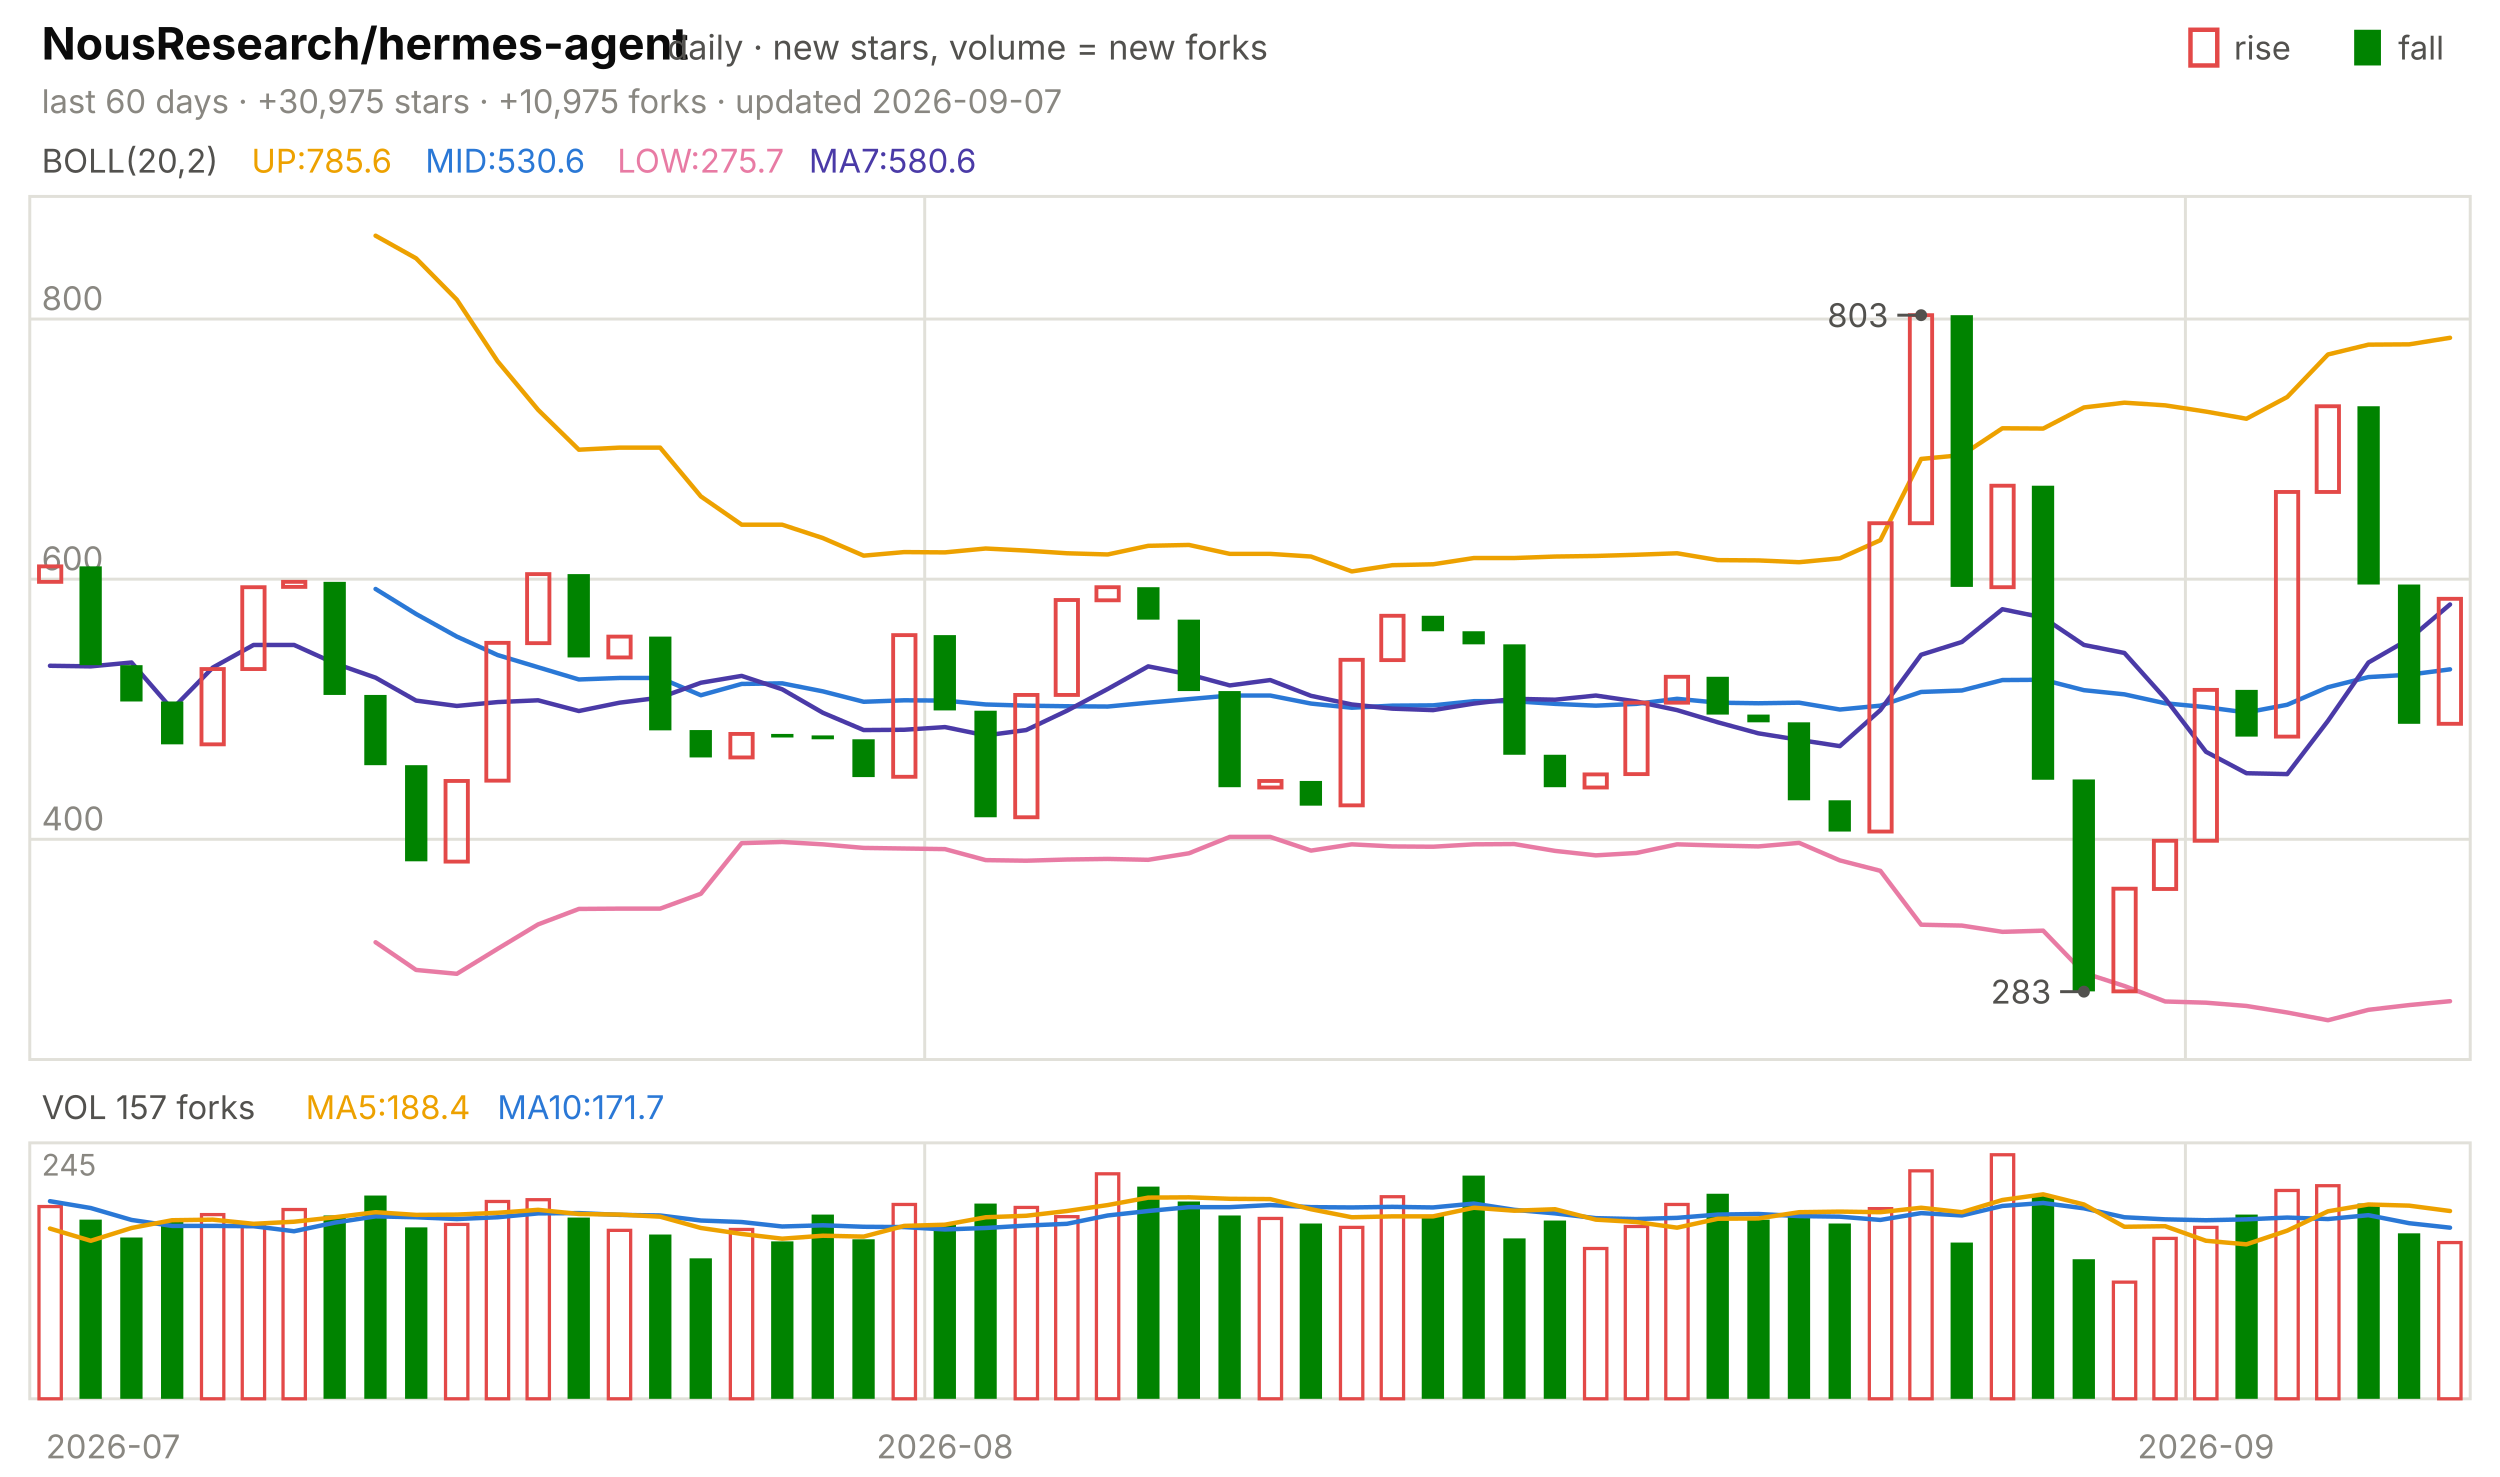
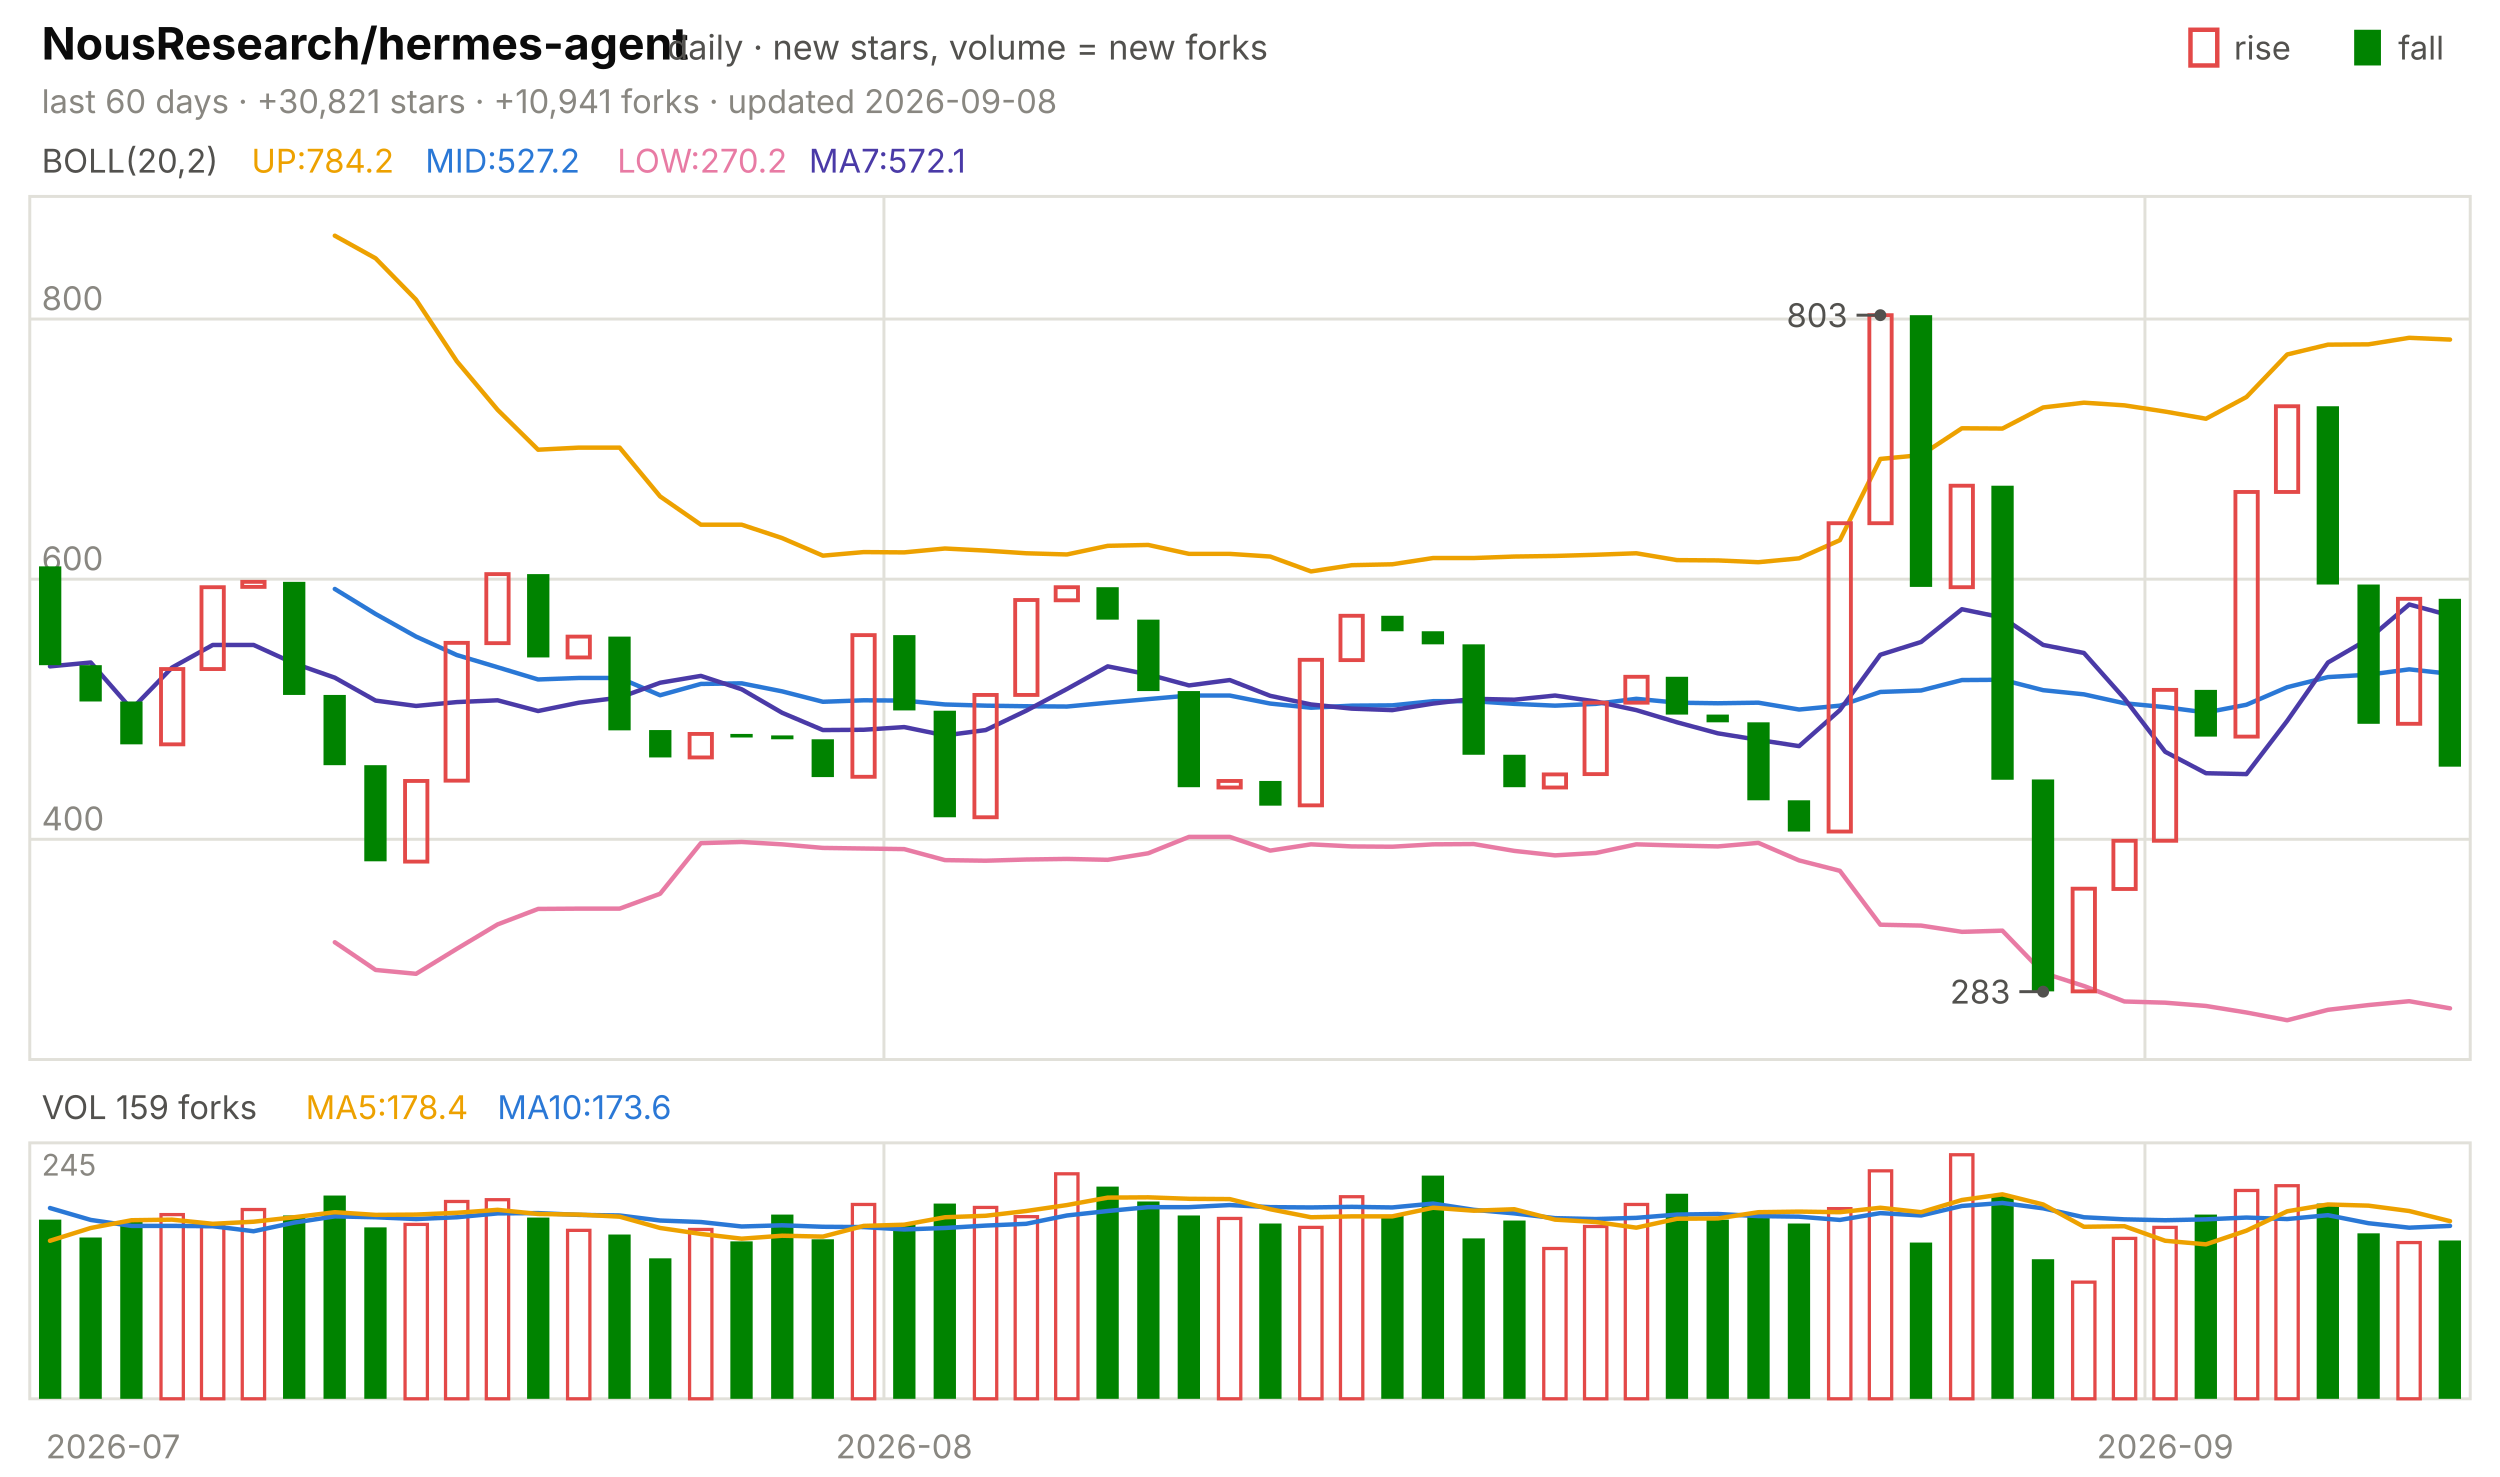
<svg xmlns="http://www.w3.org/2000/svg" viewBox="0 0 840 496" width="840" height="496" font-family="-apple-system,'Segoe UI',system-ui,sans-serif" role="img" aria-label="NousResearch/hermes-agent candlestick chart">
  <text x="14.0" y="20.0" font-size="15" fill="#0b0b0b" font-weight="650">NousResearch/hermes-agent</text>
  <text x="224.2" y="20.0" font-size="11.5" fill="#52514e">daily · new stars, volume = new forks</text>
  <text x="805.8" y="20.0" font-size="11.0" fill="#52514e">fall</text>
  <rect x="791" y="10" width="9" height="12" fill="#008300" />
  <text x="750.6" y="20.0" font-size="11.0" fill="#52514e">rise</text>
  <rect x="736" y="10" width="9" height="12" fill="none" stroke="#e34948" stroke-width="1.5" />
-   <text x="14.0" y="38.0" font-size="11.0" fill="#898781">last 60 days · +30,975 stars · +10,975 forks · updated 2026-09-07</text>
+   <text x="14.0" y="38.0" font-size="11.0" fill="#898781">last 60 days · +30,821 stars · +10,941 forks · updated 2026-09-08</text>
  <rect x="10" y="66" width="820" height="290" fill="none" stroke="#e1e0d9" />
  <rect x="10" y="384" width="820" height="86" fill="none" stroke="#e1e0d9" />
  <text x="38.0" y="490.0" font-size="11.0" fill="#898781" text-anchor="middle">2026-07</text>
-   <line x1="310.7" y1="66.0" x2="310.7" y2="356.0" stroke="#e1e0d9" stroke-width="1.0" />
-   <line x1="310.7" y1="384.0" x2="310.7" y2="470.0" stroke="#e1e0d9" stroke-width="1.0" />
-   <text x="317.5" y="490.0" font-size="11.0" fill="#898781" text-anchor="middle">2026-08</text>
-   <line x1="734.3" y1="66.0" x2="734.3" y2="356.0" stroke="#e1e0d9" stroke-width="1.0" />
-   <line x1="734.3" y1="384.0" x2="734.3" y2="470.0" stroke="#e1e0d9" stroke-width="1.0" />
-   <text x="741.2" y="490.0" font-size="11.0" fill="#898781" text-anchor="middle">2026-09</text>
+   <line x1="297.0" y1="66.0" x2="297.0" y2="356.0" stroke="#e1e0d9" stroke-width="1.0" />
+   <line x1="297.0" y1="384.0" x2="297.0" y2="470.0" stroke="#e1e0d9" stroke-width="1.0" />
+   <text x="303.8" y="490.0" font-size="11.0" fill="#898781" text-anchor="middle">2026-08</text>
+   <line x1="720.7" y1="66.0" x2="720.7" y2="356.0" stroke="#e1e0d9" stroke-width="1.0" />
+   <line x1="720.7" y1="384.0" x2="720.7" y2="470.0" stroke="#e1e0d9" stroke-width="1.0" />
+   <text x="727.5" y="490.0" font-size="11.0" fill="#898781" text-anchor="middle">2026-09</text>
  <text x="14.0" y="58.0" font-size="11.0" fill="#52514e">BOLL(20,2)</text>
-   <text x="84.5" y="58.0" font-size="11.0" fill="#eda100">UP:785.6</text>
-   <text x="142.9" y="58.0" font-size="11.0" fill="#2a78d6">MID:530.6</text>
-   <text x="207.4" y="58.0" font-size="11.0" fill="#e87ba4">LOW:275.7</text>
-   <text x="271.8" y="58.0" font-size="11.0" fill="#4a3aa7">MA7:580.6</text>
+   <text x="84.5" y="58.0" font-size="11.0" fill="#eda100">UP:784.2</text>
+   <text x="142.9" y="58.0" font-size="11.0" fill="#2a78d6">MID:527.2</text>
+   <text x="207.4" y="58.0" font-size="11.0" fill="#e87ba4">LOW:270.2</text>
+   <text x="271.8" y="58.0" font-size="11.0" fill="#4a3aa7">MA7:572.1</text>
  <line x1="10.0" y1="282.0" x2="830.0" y2="282.0" stroke="#e1e0d9" stroke-width="1.0" />
  <text x="14.0" y="279.0" font-size="11.0" fill="#898781">400</text>
  <line x1="10.0" y1="194.6" x2="830.0" y2="194.6" stroke="#e1e0d9" stroke-width="1.0" />
  <text x="14.0" y="191.6" font-size="11.0" fill="#898781">600</text>
  <line x1="10.0" y1="107.2" x2="830.0" y2="107.2" stroke="#e1e0d9" stroke-width="1.0" />
  <text x="14.0" y="104.2" font-size="11.0" fill="#898781">800</text>
-   <polyline points="126.2,79.2 139.8,86.8 153.5,100.7 167.2,121.4 180.8,137.7 194.5,151.1 208.2,150.4 221.8,150.4 235.5,166.8 249.2,176.3 262.8,176.3 276.5,180.8 290.2,186.7 303.8,185.5 317.5,185.6 331.2,184.3 344.8,185.0 358.5,185.9 372.2,186.3 385.8,183.4 399.5,183.1 413.2,186.1 426.8,186.1 440.5,187.0 454.2,192.0 467.8,189.9 481.5,189.6 495.2,187.5 508.8,187.5 522.5,187.0 536.2,186.8 549.8,186.4 563.5,185.9 577.2,188.2 590.8,188.3 604.5,188.9 618.2,187.6 631.8,181.5 645.5,154.2 659.2,152.9 672.8,143.9 686.5,144.0 700.2,136.9 713.8,135.3 727.5,136.2 741.2,138.3 754.8,140.7 768.5,133.4 782.2,119.1 795.8,115.8 809.5,115.7 823.2,113.5" fill="none" stroke="#eda100" stroke-width="1.5" stroke-linejoin="round" stroke-linecap="round" />
-   <polyline points="126.2,197.9 139.8,206.3 153.5,213.9 167.2,220.1 180.8,224.2 194.5,228.3 208.2,227.8 221.8,227.8 235.5,233.6 249.2,229.8 262.8,229.6 276.5,232.3 290.2,235.8 303.8,235.3 317.5,235.4 331.2,236.7 344.8,237.1 358.5,237.3 372.2,237.4 385.8,236.1 399.5,234.9 413.2,233.7 426.8,233.7 440.5,236.4 454.2,237.8 467.8,237.1 481.5,237.0 495.2,235.6 508.8,235.6 522.5,236.5 536.2,237.1 549.8,236.5 563.5,234.8 577.2,236.1 590.8,236.3 604.5,236.1 618.2,238.4 631.8,237.1 645.5,232.5 659.2,232.0 672.8,228.5 686.5,228.4 700.2,231.9 713.8,233.3 727.5,236.3 741.2,237.6 754.8,239.4 768.5,236.8 782.2,230.9 795.8,227.5 809.5,226.7 823.2,224.9" fill="none" stroke="#2a78d6" stroke-width="1.5" stroke-linejoin="round" stroke-linecap="round" />
-   <polyline points="126.2,316.6 139.8,325.9 153.5,327.2 167.2,318.8 180.8,310.6 194.5,305.4 208.2,305.3 221.8,305.3 235.5,300.3 249.2,283.3 262.8,282.9 276.5,283.7 290.2,284.9 303.8,285.1 317.5,285.3 331.2,289.0 344.8,289.2 358.5,288.8 372.2,288.6 385.8,288.9 399.5,286.7 413.2,281.2 426.8,281.2 440.5,285.8 454.2,283.7 467.8,284.4 481.5,284.5 495.2,283.7 508.8,283.6 522.5,285.9 536.2,287.4 549.8,286.6 563.5,283.7 577.2,284.1 590.8,284.4 604.5,283.2 618.2,289.1 631.8,292.6 645.5,310.7 659.2,311.0 672.8,313.1 686.5,312.7 700.2,326.9 713.8,331.3 727.5,336.5 741.2,336.9 754.8,338.0 768.5,340.2 782.2,342.8 795.8,339.3 809.5,337.7 823.2,336.4" fill="none" stroke="#e87ba4" stroke-width="1.5" stroke-linejoin="round" stroke-linecap="round" />
-   <polyline points="16.8,223.7 30.5,223.9 44.2,222.6 57.8,238.3 71.5,224.3 85.2,216.7 98.8,216.7 112.5,222.9 126.2,227.7 139.8,235.4 153.5,237.2 167.2,235.9 180.8,235.3 194.5,238.9 208.2,236.1 221.8,234.4 235.5,229.4 249.2,227.1 262.8,231.6 276.5,239.5 290.2,245.3 303.8,245.2 317.5,244.3 331.2,247.1 344.8,245.3 358.5,238.8 372.2,231.5 385.8,223.9 399.5,226.6 413.2,230.3 426.8,228.5 440.5,233.8 454.2,236.7 467.8,238.1 481.5,238.6 495.2,236.4 508.8,234.8 522.5,235.1 536.2,233.7 549.8,235.7 563.5,238.6 577.2,242.7 590.8,246.4 604.5,248.6 618.2,250.7 631.8,238.6 645.5,220.0 659.2,215.7 672.8,204.7 686.5,207.5 700.2,216.7 713.8,219.4 727.5,234.7 741.2,252.6 754.8,259.8 768.5,260.1 782.2,242.2 795.8,222.6 809.5,214.7 823.2,203.1" fill="none" stroke="#4a3aa7" stroke-width="1.5" stroke-linejoin="round" stroke-linecap="round" />
-   <rect x="13.1" y="190.3" width="7.5" height="5.2" fill="none" stroke="#e34948" stroke-width="1.3" />
-   <rect x="26.7" y="190.3" width="7.5" height="33.2" fill="#008300" />
-   <rect x="40.4" y="223.5" width="7.5" height="12.2" fill="#008300" />
-   <rect x="54.1" y="235.7" width="7.5" height="14.4" fill="#008300" />
-   <rect x="67.7" y="224.8" width="7.5" height="25.3" fill="none" stroke="#e34948" stroke-width="1.3" />
-   <rect x="81.4" y="197.3" width="7.5" height="27.5" fill="none" stroke="#e34948" stroke-width="1.3" />
-   <rect x="95.1" y="195.5" width="7.5" height="1.7" fill="none" stroke="#e34948" stroke-width="1.3" />
-   <rect x="108.7" y="195.5" width="7.5" height="38.0" fill="#008300" />
-   <rect x="122.4" y="233.5" width="7.5" height="23.6" fill="#008300" />
-   <rect x="136.1" y="257.1" width="7.5" height="32.3" fill="#008300" />
-   <rect x="149.7" y="262.4" width="7.5" height="27.1" fill="none" stroke="#e34948" stroke-width="1.3" />
-   <rect x="163.4" y="216.0" width="7.5" height="46.3" fill="none" stroke="#e34948" stroke-width="1.3" />
-   <rect x="177.1" y="192.9" width="7.5" height="23.2" fill="none" stroke="#e34948" stroke-width="1.3" />
-   <rect x="190.7" y="192.9" width="7.5" height="28.0" fill="#008300" />
-   <rect x="204.4" y="213.9" width="7.5" height="7.0" fill="none" stroke="#e34948" stroke-width="1.3" />
-   <rect x="218.1" y="213.9" width="7.5" height="31.5" fill="#008300" />
-   <rect x="231.7" y="245.3" width="7.5" height="9.2" fill="#008300" />
-   <rect x="245.4" y="246.6" width="7.5" height="7.9" fill="none" stroke="#e34948" stroke-width="1.3" />
-   <rect x="259.1" y="246.6" width="7.5" height="1.2" fill="#008300" />
-   <rect x="272.7" y="247.1" width="7.5" height="1.3" fill="#008300" />
-   <rect x="286.4" y="248.4" width="7.5" height="12.7" fill="#008300" />
-   <rect x="300.1" y="213.4" width="7.5" height="47.6" fill="none" stroke="#e34948" stroke-width="1.3" />
-   <rect x="313.7" y="213.4" width="7.5" height="25.3" fill="#008300" />
-   <rect x="327.4" y="238.8" width="7.5" height="35.8" fill="#008300" />
-   <rect x="341.1" y="233.5" width="7.5" height="41.1" fill="none" stroke="#e34948" stroke-width="1.3" />
-   <rect x="354.7" y="201.6" width="7.5" height="31.9" fill="none" stroke="#e34948" stroke-width="1.3" />
-   <rect x="368.4" y="197.3" width="7.5" height="4.4" fill="none" stroke="#e34948" stroke-width="1.3" />
-   <rect x="382.1" y="197.3" width="7.5" height="10.9" fill="#008300" />
-   <rect x="395.7" y="208.2" width="7.5" height="24.0" fill="#008300" />
-   <rect x="409.4" y="232.2" width="7.5" height="32.3" fill="#008300" />
-   <rect x="423.1" y="262.4" width="7.5" height="2.2" fill="none" stroke="#e34948" stroke-width="1.3" />
-   <rect x="436.7" y="262.4" width="7.5" height="8.3" fill="#008300" />
-   <rect x="450.4" y="221.7" width="7.5" height="48.9" fill="none" stroke="#e34948" stroke-width="1.3" />
-   <rect x="464.1" y="206.9" width="7.5" height="14.9" fill="none" stroke="#e34948" stroke-width="1.3" />
-   <rect x="477.7" y="206.9" width="7.5" height="5.2" fill="#008300" />
-   <rect x="491.4" y="212.1" width="7.5" height="4.4" fill="#008300" />
-   <rect x="505.1" y="216.5" width="7.5" height="37.1" fill="#008300" />
-   <rect x="518.7" y="253.6" width="7.5" height="10.9" fill="#008300" />
-   <rect x="532.4" y="260.2" width="7.5" height="4.4" fill="none" stroke="#e34948" stroke-width="1.3" />
-   <rect x="546.1" y="236.1" width="7.5" height="24.0" fill="none" stroke="#e34948" stroke-width="1.3" />
-   <rect x="559.7" y="227.4" width="7.5" height="8.7" fill="none" stroke="#e34948" stroke-width="1.3" />
-   <rect x="573.4" y="227.4" width="7.5" height="12.7" fill="#008300" />
-   <rect x="587.1" y="240.1" width="7.5" height="2.6" fill="#008300" />
-   <rect x="600.7" y="242.7" width="7.5" height="26.2" fill="#008300" />
-   <rect x="614.4" y="268.9" width="7.5" height="10.5" fill="#008300" />
-   <rect x="628.1" y="175.8" width="7.5" height="103.6" fill="none" stroke="#e34948" stroke-width="1.3" />
-   <rect x="641.7" y="105.9" width="7.5" height="69.9" fill="none" stroke="#e34948" stroke-width="1.3" />
-   <rect x="655.4" y="105.9" width="7.5" height="91.3" fill="#008300" />
-   <rect x="669.1" y="163.2" width="7.5" height="34.1" fill="none" stroke="#e34948" stroke-width="1.3" />
-   <rect x="682.7" y="163.2" width="7.5" height="98.8" fill="#008300" />
-   <rect x="696.4" y="261.9" width="7.5" height="71.2" fill="#008300" />
-   <rect x="710.1" y="298.6" width="7.5" height="34.5" fill="none" stroke="#e34948" stroke-width="1.3" />
-   <rect x="723.7" y="282.5" width="7.5" height="16.2" fill="none" stroke="#e34948" stroke-width="1.3" />
-   <rect x="737.4" y="231.8" width="7.5" height="50.7" fill="none" stroke="#e34948" stroke-width="1.3" />
-   <rect x="751.1" y="231.8" width="7.5" height="15.7" fill="#008300" />
-   <rect x="764.7" y="165.3" width="7.5" height="82.2" fill="none" stroke="#e34948" stroke-width="1.3" />
-   <rect x="778.4" y="136.5" width="7.5" height="28.8" fill="none" stroke="#e34948" stroke-width="1.3" />
-   <rect x="792.1" y="136.5" width="7.5" height="59.9" fill="#008300" />
-   <rect x="805.7" y="196.4" width="7.5" height="46.8" fill="#008300" />
-   <rect x="819.4" y="201.2" width="7.5" height="42.0" fill="none" stroke="#e34948" stroke-width="1.3" />
-   <circle cx="645.5" cy="105.9" r="2" fill="#52514e" />
-   <line x1="645.5" y1="105.9" x2="637.5" y2="105.9" stroke="#52514e" stroke-width="1.0" />
-   <text x="634.5" y="109.9" font-size="11.0" fill="#52514e" text-anchor="end">803</text>
-   <circle cx="700.2" cy="333.2" r="2" fill="#52514e" />
-   <line x1="700.2" y1="333.2" x2="692.2" y2="333.2" stroke="#52514e" stroke-width="1.0" />
-   <text x="689.2" y="337.2" font-size="11.0" fill="#52514e" text-anchor="end">283</text>
-   <text x="14.0" y="376.0" font-size="11.0" fill="#52514e">VOL 157 forks</text>
-   <text x="102.7" y="376.0" font-size="11.0" fill="#eda100">MA5:188.4</text>
-   <text x="167.1" y="376.0" font-size="11.0" fill="#2a78d6">MA10:171.7</text>
+   <polyline points="112.5,79.2 126.2,86.8 139.8,100.7 153.5,121.4 167.2,137.7 180.8,151.1 194.5,150.4 208.2,150.4 221.8,166.8 235.5,176.3 249.2,176.3 262.8,180.8 276.5,186.7 290.2,185.5 303.8,185.6 317.5,184.3 331.2,185.0 344.8,185.9 358.5,186.3 372.2,183.4 385.8,183.1 399.5,186.1 413.2,186.1 426.8,187.0 440.5,192.0 454.2,189.9 467.8,189.6 481.5,187.5 495.2,187.5 508.8,187.0 522.5,186.8 536.2,186.4 549.8,185.9 563.5,188.2 577.2,188.3 590.8,188.9 604.5,187.6 618.2,181.5 631.8,154.2 645.5,152.9 659.2,143.9 672.8,144.0 686.5,136.9 700.2,135.3 713.8,136.2 727.5,138.3 741.2,140.7 754.8,133.4 768.5,119.1 782.2,115.8 795.8,115.7 809.5,113.5 823.2,114.1" fill="none" stroke="#eda100" stroke-width="1.5" stroke-linejoin="round" stroke-linecap="round" />
+   <polyline points="112.5,197.9 126.2,206.3 139.8,213.9 153.5,220.1 167.2,224.2 180.8,228.3 194.5,227.8 208.2,227.8 221.8,233.6 235.5,229.8 249.2,229.6 262.8,232.3 276.5,235.8 290.2,235.3 303.8,235.4 317.5,236.7 331.2,237.1 344.8,237.3 358.5,237.4 372.2,236.1 385.8,234.9 399.5,233.7 413.2,233.7 426.8,236.4 440.5,237.8 454.2,237.1 467.8,237.0 481.5,235.6 495.2,235.6 508.8,236.5 522.5,237.1 536.2,236.5 549.8,234.8 563.5,236.1 577.2,236.3 590.8,236.1 604.5,238.4 618.2,237.1 631.8,232.5 645.5,232.0 659.2,228.5 672.8,228.4 686.5,231.9 700.2,233.3 713.8,236.3 727.5,237.6 741.2,239.4 754.8,236.8 768.5,230.9 782.2,227.5 795.8,226.7 809.5,224.9 823.2,226.4" fill="none" stroke="#2a78d6" stroke-width="1.5" stroke-linejoin="round" stroke-linecap="round" />
+   <polyline points="112.5,316.6 126.2,325.9 139.8,327.2 153.5,318.8 167.2,310.6 180.8,305.4 194.5,305.3 208.2,305.3 221.8,300.3 235.5,283.3 249.2,282.9 262.8,283.7 276.5,284.9 290.2,285.1 303.8,285.3 317.5,289.0 331.2,289.2 344.8,288.8 358.5,288.6 372.2,288.9 385.8,286.7 399.5,281.2 413.2,281.2 426.8,285.8 440.5,283.7 454.2,284.4 467.8,284.5 481.5,283.7 495.2,283.6 508.8,285.9 522.5,287.4 536.2,286.6 549.8,283.7 563.5,284.1 577.2,284.4 590.8,283.2 604.5,289.1 618.2,292.6 631.8,310.7 645.5,311.0 659.2,313.1 672.8,312.7 686.5,326.9 700.2,331.3 713.8,336.5 727.5,336.9 741.2,338.0 754.8,340.2 768.5,342.8 782.2,339.3 795.8,337.7 809.5,336.4 823.2,338.8" fill="none" stroke="#e87ba4" stroke-width="1.5" stroke-linejoin="round" stroke-linecap="round" />
+   <polyline points="16.8,223.9 30.5,222.6 44.2,238.3 57.8,224.3 71.5,216.7 85.2,216.7 98.8,222.9 112.5,227.7 126.2,235.4 139.8,237.2 153.5,235.9 167.2,235.3 180.8,238.9 194.5,236.1 208.2,234.4 221.8,229.4 235.5,227.1 249.2,231.6 262.8,239.5 276.5,245.3 290.2,245.2 303.8,244.3 317.5,247.1 331.2,245.3 344.8,238.8 358.5,231.5 372.2,223.9 385.8,226.6 399.5,230.3 413.2,228.5 426.8,233.8 440.5,236.7 454.2,238.1 467.8,238.6 481.5,236.4 495.2,234.8 508.8,235.1 522.5,233.7 536.2,235.7 549.8,238.6 563.5,242.7 577.2,246.4 590.8,248.6 604.5,250.7 618.2,238.6 631.8,220.0 645.5,215.7 659.2,204.7 672.8,207.5 686.5,216.7 700.2,219.4 713.8,234.7 727.5,252.6 741.2,259.8 754.8,260.1 768.5,242.2 782.2,222.6 795.8,214.7 809.5,203.1 823.2,206.8" fill="none" stroke="#4a3aa7" stroke-width="1.5" stroke-linejoin="round" stroke-linecap="round" />
+   <rect x="13.1" y="190.3" width="7.5" height="33.2" fill="#008300" />
+   <rect x="26.7" y="223.5" width="7.5" height="12.2" fill="#008300" />
+   <rect x="40.4" y="235.7" width="7.5" height="14.4" fill="#008300" />
+   <rect x="54.1" y="224.8" width="7.5" height="25.3" fill="none" stroke="#e34948" stroke-width="1.3" />
+   <rect x="67.7" y="197.3" width="7.5" height="27.5" fill="none" stroke="#e34948" stroke-width="1.3" />
+   <rect x="81.4" y="195.5" width="7.5" height="1.7" fill="none" stroke="#e34948" stroke-width="1.3" />
+   <rect x="95.1" y="195.5" width="7.5" height="38.0" fill="#008300" />
+   <rect x="108.7" y="233.5" width="7.5" height="23.6" fill="#008300" />
+   <rect x="122.4" y="257.1" width="7.5" height="32.3" fill="#008300" />
+   <rect x="136.1" y="262.4" width="7.5" height="27.1" fill="none" stroke="#e34948" stroke-width="1.3" />
+   <rect x="149.7" y="216.0" width="7.5" height="46.3" fill="none" stroke="#e34948" stroke-width="1.3" />
+   <rect x="163.4" y="192.9" width="7.5" height="23.2" fill="none" stroke="#e34948" stroke-width="1.3" />
+   <rect x="177.1" y="192.9" width="7.5" height="28.0" fill="#008300" />
+   <rect x="190.7" y="213.9" width="7.5" height="7.0" fill="none" stroke="#e34948" stroke-width="1.3" />
+   <rect x="204.4" y="213.9" width="7.5" height="31.5" fill="#008300" />
+   <rect x="218.1" y="245.3" width="7.5" height="9.2" fill="#008300" />
+   <rect x="231.7" y="246.6" width="7.5" height="7.9" fill="none" stroke="#e34948" stroke-width="1.3" />
+   <rect x="245.4" y="246.6" width="7.5" height="1.2" fill="#008300" />
+   <rect x="259.1" y="247.1" width="7.5" height="1.3" fill="#008300" />
+   <rect x="272.7" y="248.4" width="7.5" height="12.7" fill="#008300" />
+   <rect x="286.4" y="213.4" width="7.5" height="47.6" fill="none" stroke="#e34948" stroke-width="1.3" />
+   <rect x="300.1" y="213.4" width="7.5" height="25.3" fill="#008300" />
+   <rect x="313.7" y="238.8" width="7.5" height="35.8" fill="#008300" />
+   <rect x="327.4" y="233.5" width="7.5" height="41.1" fill="none" stroke="#e34948" stroke-width="1.3" />
+   <rect x="341.1" y="201.6" width="7.5" height="31.9" fill="none" stroke="#e34948" stroke-width="1.3" />
+   <rect x="354.7" y="197.3" width="7.5" height="4.4" fill="none" stroke="#e34948" stroke-width="1.3" />
+   <rect x="368.4" y="197.3" width="7.5" height="10.9" fill="#008300" />
+   <rect x="382.1" y="208.2" width="7.5" height="24.0" fill="#008300" />
+   <rect x="395.7" y="232.2" width="7.5" height="32.3" fill="#008300" />
+   <rect x="409.4" y="262.4" width="7.5" height="2.2" fill="none" stroke="#e34948" stroke-width="1.3" />
+   <rect x="423.1" y="262.4" width="7.5" height="8.3" fill="#008300" />
+   <rect x="436.7" y="221.7" width="7.5" height="48.9" fill="none" stroke="#e34948" stroke-width="1.3" />
+   <rect x="450.4" y="206.9" width="7.5" height="14.9" fill="none" stroke="#e34948" stroke-width="1.3" />
+   <rect x="464.1" y="206.9" width="7.5" height="5.2" fill="#008300" />
+   <rect x="477.7" y="212.1" width="7.5" height="4.4" fill="#008300" />
+   <rect x="491.4" y="216.5" width="7.5" height="37.1" fill="#008300" />
+   <rect x="505.1" y="253.6" width="7.5" height="10.9" fill="#008300" />
+   <rect x="518.7" y="260.2" width="7.5" height="4.4" fill="none" stroke="#e34948" stroke-width="1.3" />
+   <rect x="532.4" y="236.1" width="7.5" height="24.0" fill="none" stroke="#e34948" stroke-width="1.3" />
+   <rect x="546.1" y="227.4" width="7.5" height="8.7" fill="none" stroke="#e34948" stroke-width="1.3" />
+   <rect x="559.7" y="227.4" width="7.5" height="12.7" fill="#008300" />
+   <rect x="573.4" y="240.1" width="7.5" height="2.6" fill="#008300" />
+   <rect x="587.1" y="242.7" width="7.5" height="26.2" fill="#008300" />
+   <rect x="600.7" y="268.9" width="7.5" height="10.5" fill="#008300" />
+   <rect x="614.4" y="175.8" width="7.5" height="103.6" fill="none" stroke="#e34948" stroke-width="1.3" />
+   <rect x="628.1" y="105.9" width="7.5" height="69.9" fill="none" stroke="#e34948" stroke-width="1.3" />
+   <rect x="641.7" y="105.9" width="7.5" height="91.3" fill="#008300" />
+   <rect x="655.4" y="163.2" width="7.5" height="34.1" fill="none" stroke="#e34948" stroke-width="1.3" />
+   <rect x="669.1" y="163.2" width="7.5" height="98.8" fill="#008300" />
+   <rect x="682.7" y="261.9" width="7.5" height="71.2" fill="#008300" />
+   <rect x="696.4" y="298.6" width="7.5" height="34.5" fill="none" stroke="#e34948" stroke-width="1.3" />
+   <rect x="710.1" y="282.5" width="7.5" height="16.2" fill="none" stroke="#e34948" stroke-width="1.3" />
+   <rect x="723.7" y="231.8" width="7.5" height="50.7" fill="none" stroke="#e34948" stroke-width="1.3" />
+   <rect x="737.4" y="231.8" width="7.5" height="15.7" fill="#008300" />
+   <rect x="751.1" y="165.3" width="7.5" height="82.2" fill="none" stroke="#e34948" stroke-width="1.3" />
+   <rect x="764.7" y="136.5" width="7.5" height="28.8" fill="none" stroke="#e34948" stroke-width="1.3" />
+   <rect x="778.4" y="136.5" width="7.5" height="59.9" fill="#008300" />
+   <rect x="792.1" y="196.4" width="7.5" height="46.8" fill="#008300" />
+   <rect x="805.7" y="201.2" width="7.5" height="42.0" fill="none" stroke="#e34948" stroke-width="1.3" />
+   <rect x="819.4" y="201.2" width="7.5" height="56.4" fill="#008300" />
+   <circle cx="631.8" cy="105.9" r="2" fill="#52514e" />
+   <line x1="631.8" y1="105.9" x2="623.8" y2="105.9" stroke="#52514e" stroke-width="1.0" />
+   <text x="620.8" y="109.9" font-size="11.0" fill="#52514e" text-anchor="end">803</text>
+   <circle cx="686.5" cy="333.2" r="2" fill="#52514e" />
+   <line x1="686.5" y1="333.2" x2="678.5" y2="333.2" stroke="#52514e" stroke-width="1.0" />
+   <text x="675.5" y="337.2" font-size="11.0" fill="#52514e" text-anchor="end">283</text>
+   <text x="14.0" y="376.0" font-size="11.0" fill="#52514e">VOL 159 forks</text>
+   <text x="102.7" y="376.0" font-size="11.0" fill="#eda100">MA5:178.4</text>
+   <text x="167.1" y="376.0" font-size="11.0" fill="#2a78d6">MA10:173.6</text>
  <text x="14.0" y="395.0" font-size="10" fill="#898781">245</text>
-   <rect x="13.1" y="405.4" width="7.5" height="64.6" fill="none" stroke="#e34948" stroke-width="1.1" />
-   <rect x="26.7" y="409.8" width="7.5" height="60.2" fill="#008300" />
-   <rect x="40.4" y="415.8" width="7.5" height="54.2" fill="#008300" />
-   <rect x="54.1" y="410.1" width="7.5" height="59.9" fill="#008300" />
-   <rect x="67.7" y="408.1" width="7.5" height="61.9" fill="none" stroke="#e34948" stroke-width="1.1" />
-   <rect x="81.4" y="412.1" width="7.5" height="57.9" fill="none" stroke="#e34948" stroke-width="1.1" />
-   <rect x="95.1" y="406.4" width="7.5" height="63.6" fill="none" stroke="#e34948" stroke-width="1.1" />
-   <rect x="108.7" y="408.4" width="7.5" height="61.6" fill="#008300" />
-   <rect x="122.4" y="401.7" width="7.5" height="68.3" fill="#008300" />
-   <rect x="136.1" y="412.4" width="7.5" height="57.6" fill="#008300" />
-   <rect x="149.7" y="411.4" width="7.5" height="58.6" fill="none" stroke="#e34948" stroke-width="1.1" />
-   <rect x="163.4" y="403.7" width="7.5" height="66.3" fill="none" stroke="#e34948" stroke-width="1.1" />
-   <rect x="177.1" y="403.1" width="7.5" height="66.9" fill="none" stroke="#e34948" stroke-width="1.1" />
-   <rect x="190.7" y="409.1" width="7.5" height="60.9" fill="#008300" />
-   <rect x="204.4" y="413.4" width="7.5" height="56.6" fill="none" stroke="#e34948" stroke-width="1.1" />
-   <rect x="218.1" y="414.8" width="7.5" height="55.2" fill="#008300" />
-   <rect x="231.7" y="422.8" width="7.5" height="47.2" fill="#008300" />
-   <rect x="245.4" y="413.1" width="7.5" height="56.9" fill="none" stroke="#e34948" stroke-width="1.1" />
-   <rect x="259.1" y="417.1" width="7.5" height="52.9" fill="#008300" />
-   <rect x="272.7" y="408.1" width="7.5" height="61.9" fill="#008300" />
-   <rect x="286.4" y="416.4" width="7.5" height="53.6" fill="#008300" />
-   <rect x="300.1" y="404.7" width="7.5" height="65.3" fill="none" stroke="#e34948" stroke-width="1.1" />
-   <rect x="313.7" y="411.1" width="7.5" height="58.9" fill="#008300" />
-   <rect x="327.4" y="404.4" width="7.5" height="65.6" fill="#008300" />
-   <rect x="341.1" y="405.7" width="7.5" height="64.3" fill="none" stroke="#e34948" stroke-width="1.1" />
-   <rect x="354.7" y="408.8" width="7.5" height="61.2" fill="none" stroke="#e34948" stroke-width="1.1" />
-   <rect x="368.4" y="394.4" width="7.5" height="75.6" fill="none" stroke="#e34948" stroke-width="1.1" />
-   <rect x="382.1" y="398.7" width="7.5" height="71.3" fill="#008300" />
-   <rect x="395.7" y="403.7" width="7.5" height="66.3" fill="#008300" />
-   <rect x="409.4" y="408.4" width="7.5" height="61.6" fill="#008300" />
-   <rect x="423.1" y="409.4" width="7.5" height="60.6" fill="none" stroke="#e34948" stroke-width="1.1" />
-   <rect x="436.7" y="411.1" width="7.5" height="58.9" fill="#008300" />
-   <rect x="450.4" y="412.4" width="7.5" height="57.6" fill="none" stroke="#e34948" stroke-width="1.1" />
-   <rect x="464.1" y="402.1" width="7.5" height="67.9" fill="none" stroke="#e34948" stroke-width="1.1" />
-   <rect x="477.7" y="408.4" width="7.5" height="61.6" fill="#008300" />
-   <rect x="491.4" y="395.0" width="7.5" height="75.0" fill="#008300" />
-   <rect x="505.1" y="416.1" width="7.5" height="53.9" fill="#008300" />
-   <rect x="518.7" y="410.1" width="7.5" height="59.9" fill="#008300" />
-   <rect x="532.4" y="419.5" width="7.5" height="50.5" fill="none" stroke="#e34948" stroke-width="1.1" />
-   <rect x="546.1" y="412.1" width="7.5" height="57.9" fill="none" stroke="#e34948" stroke-width="1.1" />
-   <rect x="559.7" y="404.7" width="7.5" height="65.3" fill="none" stroke="#e34948" stroke-width="1.1" />
-   <rect x="573.4" y="401.1" width="7.5" height="68.9" fill="#008300" />
-   <rect x="587.1" y="409.8" width="7.5" height="60.2" fill="#008300" />
-   <rect x="600.7" y="408.8" width="7.5" height="61.2" fill="#008300" />
-   <rect x="614.4" y="411.1" width="7.5" height="58.9" fill="#008300" />
-   <rect x="628.1" y="406.1" width="7.5" height="63.9" fill="none" stroke="#e34948" stroke-width="1.1" />
-   <rect x="641.7" y="393.4" width="7.5" height="76.6" fill="none" stroke="#e34948" stroke-width="1.1" />
-   <rect x="655.4" y="417.5" width="7.5" height="52.5" fill="#008300" />
-   <rect x="669.1" y="388.0" width="7.5" height="82.0" fill="none" stroke="#e34948" stroke-width="1.1" />
-   <rect x="682.7" y="401.7" width="7.5" height="68.3" fill="#008300" />
-   <rect x="696.4" y="423.1" width="7.5" height="46.9" fill="#008300" />
-   <rect x="710.1" y="430.8" width="7.5" height="39.2" fill="none" stroke="#e34948" stroke-width="1.1" />
-   <rect x="723.7" y="416.1" width="7.5" height="53.9" fill="none" stroke="#e34948" stroke-width="1.1" />
-   <rect x="737.4" y="412.4" width="7.5" height="57.6" fill="none" stroke="#e34948" stroke-width="1.1" />
-   <rect x="751.1" y="408.1" width="7.5" height="61.9" fill="#008300" />
-   <rect x="764.7" y="400.0" width="7.5" height="70.0" fill="none" stroke="#e34948" stroke-width="1.1" />
-   <rect x="778.4" y="398.4" width="7.5" height="71.6" fill="none" stroke="#e34948" stroke-width="1.1" />
-   <rect x="792.1" y="404.4" width="7.5" height="65.6" fill="#008300" />
-   <rect x="805.7" y="414.4" width="7.5" height="55.6" fill="#008300" />
-   <rect x="819.4" y="417.5" width="7.5" height="52.5" fill="none" stroke="#e34948" stroke-width="1.1" />
-   <polyline points="16.8,403.6 30.5,405.9 44.2,409.9 57.8,411.9 71.5,411.9 85.2,412.0 98.8,413.7 112.5,410.8 126.2,408.7 139.8,409.0 153.5,409.6 167.2,409.0 180.8,407.7 194.5,407.6 208.2,408.2 221.8,408.4 235.5,410.1 249.2,410.6 262.8,412.1 276.5,411.7 290.2,412.2 303.8,412.3 317.5,413.1 331.2,412.6 344.8,411.8 358.5,411.2 372.2,408.4 385.8,406.9 399.5,405.6 413.2,405.6 426.8,404.9 440.5,405.6 454.2,405.7 467.8,405.5 481.5,405.7 495.2,404.4 508.8,406.5 522.5,407.7 536.2,409.3 549.8,409.6 563.5,409.2 577.2,408.1 590.8,407.9 604.5,408.6 618.2,408.8 631.8,409.9 645.5,407.6 659.2,408.4 672.8,405.2 686.5,404.2 700.2,406.0 713.8,409.0 727.5,409.7 741.2,410.0 754.8,409.7 768.5,409.1 782.2,409.6 795.8,408.3 809.5,411.0 823.2,412.5" fill="none" stroke="#2a78d6" stroke-width="1.5" stroke-linejoin="round" stroke-linecap="round" />
-   <polyline points="16.8,412.8 30.5,416.9 44.2,412.6 57.8,410.0 71.5,409.8 85.2,411.2 98.8,410.5 112.5,409.0 126.2,407.3 139.8,408.2 153.5,408.1 167.2,407.5 180.8,406.5 194.5,407.9 208.2,408.1 221.8,408.8 235.5,412.6 249.2,414.6 262.8,416.2 276.5,415.2 290.2,415.5 303.8,411.9 317.5,411.5 331.2,409.0 344.8,408.5 358.5,406.9 372.2,404.9 385.8,402.4 399.5,402.3 413.2,402.8 426.8,402.9 440.5,406.3 454.2,409.0 467.8,408.7 481.5,408.7 495.2,405.8 508.8,406.8 522.5,406.3 536.2,409.8 549.8,410.6 563.5,412.5 577.2,409.5 590.8,409.4 604.5,407.3 618.2,407.1 631.8,407.3 645.5,405.8 659.2,407.3 672.8,403.2 686.5,401.3 700.2,404.7 713.8,412.2 727.5,412.0 741.2,416.9 754.8,418.1 768.5,413.5 782.2,407.0 795.8,404.7 809.5,405.1 823.2,406.9" fill="none" stroke="#eda100" stroke-width="1.5" stroke-linejoin="round" stroke-linecap="round" />
+   <rect x="13.1" y="409.8" width="7.5" height="60.2" fill="#008300" />
+   <rect x="26.7" y="415.8" width="7.5" height="54.2" fill="#008300" />
+   <rect x="40.4" y="410.1" width="7.5" height="59.9" fill="#008300" />
+   <rect x="54.1" y="408.1" width="7.5" height="61.9" fill="none" stroke="#e34948" stroke-width="1.1" />
+   <rect x="67.7" y="412.1" width="7.5" height="57.9" fill="none" stroke="#e34948" stroke-width="1.1" />
+   <rect x="81.4" y="406.4" width="7.5" height="63.6" fill="none" stroke="#e34948" stroke-width="1.1" />
+   <rect x="95.1" y="408.4" width="7.5" height="61.6" fill="#008300" />
+   <rect x="108.7" y="401.7" width="7.5" height="68.3" fill="#008300" />
+   <rect x="122.4" y="412.4" width="7.5" height="57.6" fill="#008300" />
+   <rect x="136.1" y="411.4" width="7.5" height="58.6" fill="none" stroke="#e34948" stroke-width="1.1" />
+   <rect x="149.7" y="403.7" width="7.5" height="66.3" fill="none" stroke="#e34948" stroke-width="1.1" />
+   <rect x="163.4" y="403.1" width="7.5" height="66.9" fill="none" stroke="#e34948" stroke-width="1.1" />
+   <rect x="177.1" y="409.1" width="7.5" height="60.9" fill="#008300" />
+   <rect x="190.7" y="413.4" width="7.5" height="56.6" fill="none" stroke="#e34948" stroke-width="1.1" />
+   <rect x="204.4" y="414.8" width="7.5" height="55.2" fill="#008300" />
+   <rect x="218.1" y="422.8" width="7.5" height="47.2" fill="#008300" />
+   <rect x="231.7" y="413.1" width="7.5" height="56.9" fill="none" stroke="#e34948" stroke-width="1.1" />
+   <rect x="245.4" y="417.1" width="7.5" height="52.9" fill="#008300" />
+   <rect x="259.1" y="408.1" width="7.5" height="61.9" fill="#008300" />
+   <rect x="272.7" y="416.4" width="7.5" height="53.6" fill="#008300" />
+   <rect x="286.4" y="404.7" width="7.5" height="65.3" fill="none" stroke="#e34948" stroke-width="1.1" />
+   <rect x="300.1" y="411.1" width="7.5" height="58.9" fill="#008300" />
+   <rect x="313.7" y="404.4" width="7.5" height="65.6" fill="#008300" />
+   <rect x="327.4" y="405.7" width="7.5" height="64.3" fill="none" stroke="#e34948" stroke-width="1.1" />
+   <rect x="341.1" y="408.8" width="7.5" height="61.2" fill="none" stroke="#e34948" stroke-width="1.1" />
+   <rect x="354.7" y="394.4" width="7.5" height="75.6" fill="none" stroke="#e34948" stroke-width="1.1" />
+   <rect x="368.4" y="398.7" width="7.5" height="71.3" fill="#008300" />
+   <rect x="382.1" y="403.7" width="7.5" height="66.3" fill="#008300" />
+   <rect x="395.7" y="408.4" width="7.5" height="61.6" fill="#008300" />
+   <rect x="409.4" y="409.4" width="7.5" height="60.6" fill="none" stroke="#e34948" stroke-width="1.1" />
+   <rect x="423.1" y="411.1" width="7.5" height="58.9" fill="#008300" />
+   <rect x="436.7" y="412.4" width="7.5" height="57.6" fill="none" stroke="#e34948" stroke-width="1.1" />
+   <rect x="450.4" y="402.1" width="7.5" height="67.9" fill="none" stroke="#e34948" stroke-width="1.1" />
+   <rect x="464.1" y="408.4" width="7.5" height="61.6" fill="#008300" />
+   <rect x="477.7" y="395.0" width="7.5" height="75.0" fill="#008300" />
+   <rect x="491.4" y="416.1" width="7.5" height="53.9" fill="#008300" />
+   <rect x="505.1" y="410.1" width="7.5" height="59.9" fill="#008300" />
+   <rect x="518.7" y="419.5" width="7.5" height="50.5" fill="none" stroke="#e34948" stroke-width="1.1" />
+   <rect x="532.4" y="412.1" width="7.5" height="57.9" fill="none" stroke="#e34948" stroke-width="1.1" />
+   <rect x="546.1" y="404.7" width="7.5" height="65.3" fill="none" stroke="#e34948" stroke-width="1.1" />
+   <rect x="559.7" y="401.1" width="7.5" height="68.9" fill="#008300" />
+   <rect x="573.4" y="409.8" width="7.5" height="60.2" fill="#008300" />
+   <rect x="587.1" y="408.8" width="7.5" height="61.2" fill="#008300" />
+   <rect x="600.7" y="411.1" width="7.5" height="58.9" fill="#008300" />
+   <rect x="614.4" y="406.1" width="7.5" height="63.9" fill="none" stroke="#e34948" stroke-width="1.1" />
+   <rect x="628.1" y="393.4" width="7.5" height="76.6" fill="none" stroke="#e34948" stroke-width="1.1" />
+   <rect x="641.7" y="417.5" width="7.5" height="52.5" fill="#008300" />
+   <rect x="655.4" y="388.0" width="7.5" height="82.0" fill="none" stroke="#e34948" stroke-width="1.1" />
+   <rect x="669.1" y="401.7" width="7.5" height="68.3" fill="#008300" />
+   <rect x="682.7" y="423.1" width="7.5" height="46.9" fill="#008300" />
+   <rect x="696.4" y="430.8" width="7.5" height="39.2" fill="none" stroke="#e34948" stroke-width="1.1" />
+   <rect x="710.1" y="416.1" width="7.5" height="53.9" fill="none" stroke="#e34948" stroke-width="1.1" />
+   <rect x="723.7" y="412.4" width="7.5" height="57.6" fill="none" stroke="#e34948" stroke-width="1.1" />
+   <rect x="737.4" y="408.1" width="7.5" height="61.9" fill="#008300" />
+   <rect x="751.1" y="400.0" width="7.5" height="70.0" fill="none" stroke="#e34948" stroke-width="1.1" />
+   <rect x="764.7" y="398.4" width="7.5" height="71.6" fill="none" stroke="#e34948" stroke-width="1.1" />
+   <rect x="778.4" y="404.4" width="7.5" height="65.6" fill="#008300" />
+   <rect x="792.1" y="414.4" width="7.5" height="55.6" fill="#008300" />
+   <rect x="805.7" y="417.5" width="7.5" height="52.5" fill="none" stroke="#e34948" stroke-width="1.1" />
+   <rect x="819.4" y="416.8" width="7.5" height="53.2" fill="#008300" />
+   <polyline points="16.8,405.9 30.5,409.9 44.2,411.9 57.8,411.9 71.5,412.0 85.2,413.7 98.8,410.8 112.5,408.7 126.2,409.0 139.8,409.6 153.5,409.0 167.2,407.7 180.8,407.6 194.5,408.2 208.2,408.4 221.8,410.1 235.5,410.6 249.2,412.1 262.8,411.7 276.5,412.2 290.2,412.3 303.8,413.1 317.5,412.6 331.2,411.8 344.8,411.2 358.5,408.4 372.2,406.9 385.8,405.6 399.5,405.6 413.2,404.9 426.8,405.6 440.5,405.7 454.2,405.5 467.8,405.7 481.5,404.4 495.2,406.5 508.8,407.7 522.5,409.3 536.2,409.6 549.8,409.2 563.5,408.1 577.2,407.9 590.8,408.6 604.5,408.8 618.2,409.9 631.8,407.6 645.5,408.4 659.2,405.2 672.8,404.2 686.5,406.0 700.2,409.0 713.8,409.7 727.5,410.0 741.2,409.7 754.8,409.1 768.5,409.6 782.2,408.3 795.8,411.0 809.5,412.5 823.2,411.9" fill="none" stroke="#2a78d6" stroke-width="1.5" stroke-linejoin="round" stroke-linecap="round" />
+   <polyline points="16.8,416.9 30.5,412.6 44.2,410.0 57.8,409.8 71.5,411.2 85.2,410.5 98.8,409.0 112.5,407.3 126.2,408.2 139.8,408.1 153.5,407.5 167.2,406.5 180.8,407.9 194.5,408.1 208.2,408.8 221.8,412.6 235.5,414.6 249.2,416.2 262.8,415.2 276.5,415.5 290.2,411.9 303.8,411.5 317.5,409.0 331.2,408.5 344.8,406.9 358.5,404.9 372.2,402.4 385.8,402.3 399.5,402.8 413.2,402.9 426.8,406.3 440.5,409.0 454.2,408.7 467.8,408.7 481.5,405.8 495.2,406.8 508.8,406.3 522.5,409.8 536.2,410.6 549.8,412.5 563.5,409.5 577.2,409.4 590.8,407.3 604.5,407.1 618.2,407.3 631.8,405.8 645.5,407.3 659.2,403.2 672.8,401.3 686.5,404.7 700.2,412.2 713.8,412.0 727.5,416.9 741.2,418.1 754.8,413.5 768.5,407.0 782.2,404.7 795.8,405.1 809.5,406.9 823.2,410.3" fill="none" stroke="#eda100" stroke-width="1.5" stroke-linejoin="round" stroke-linecap="round" />
</svg>
